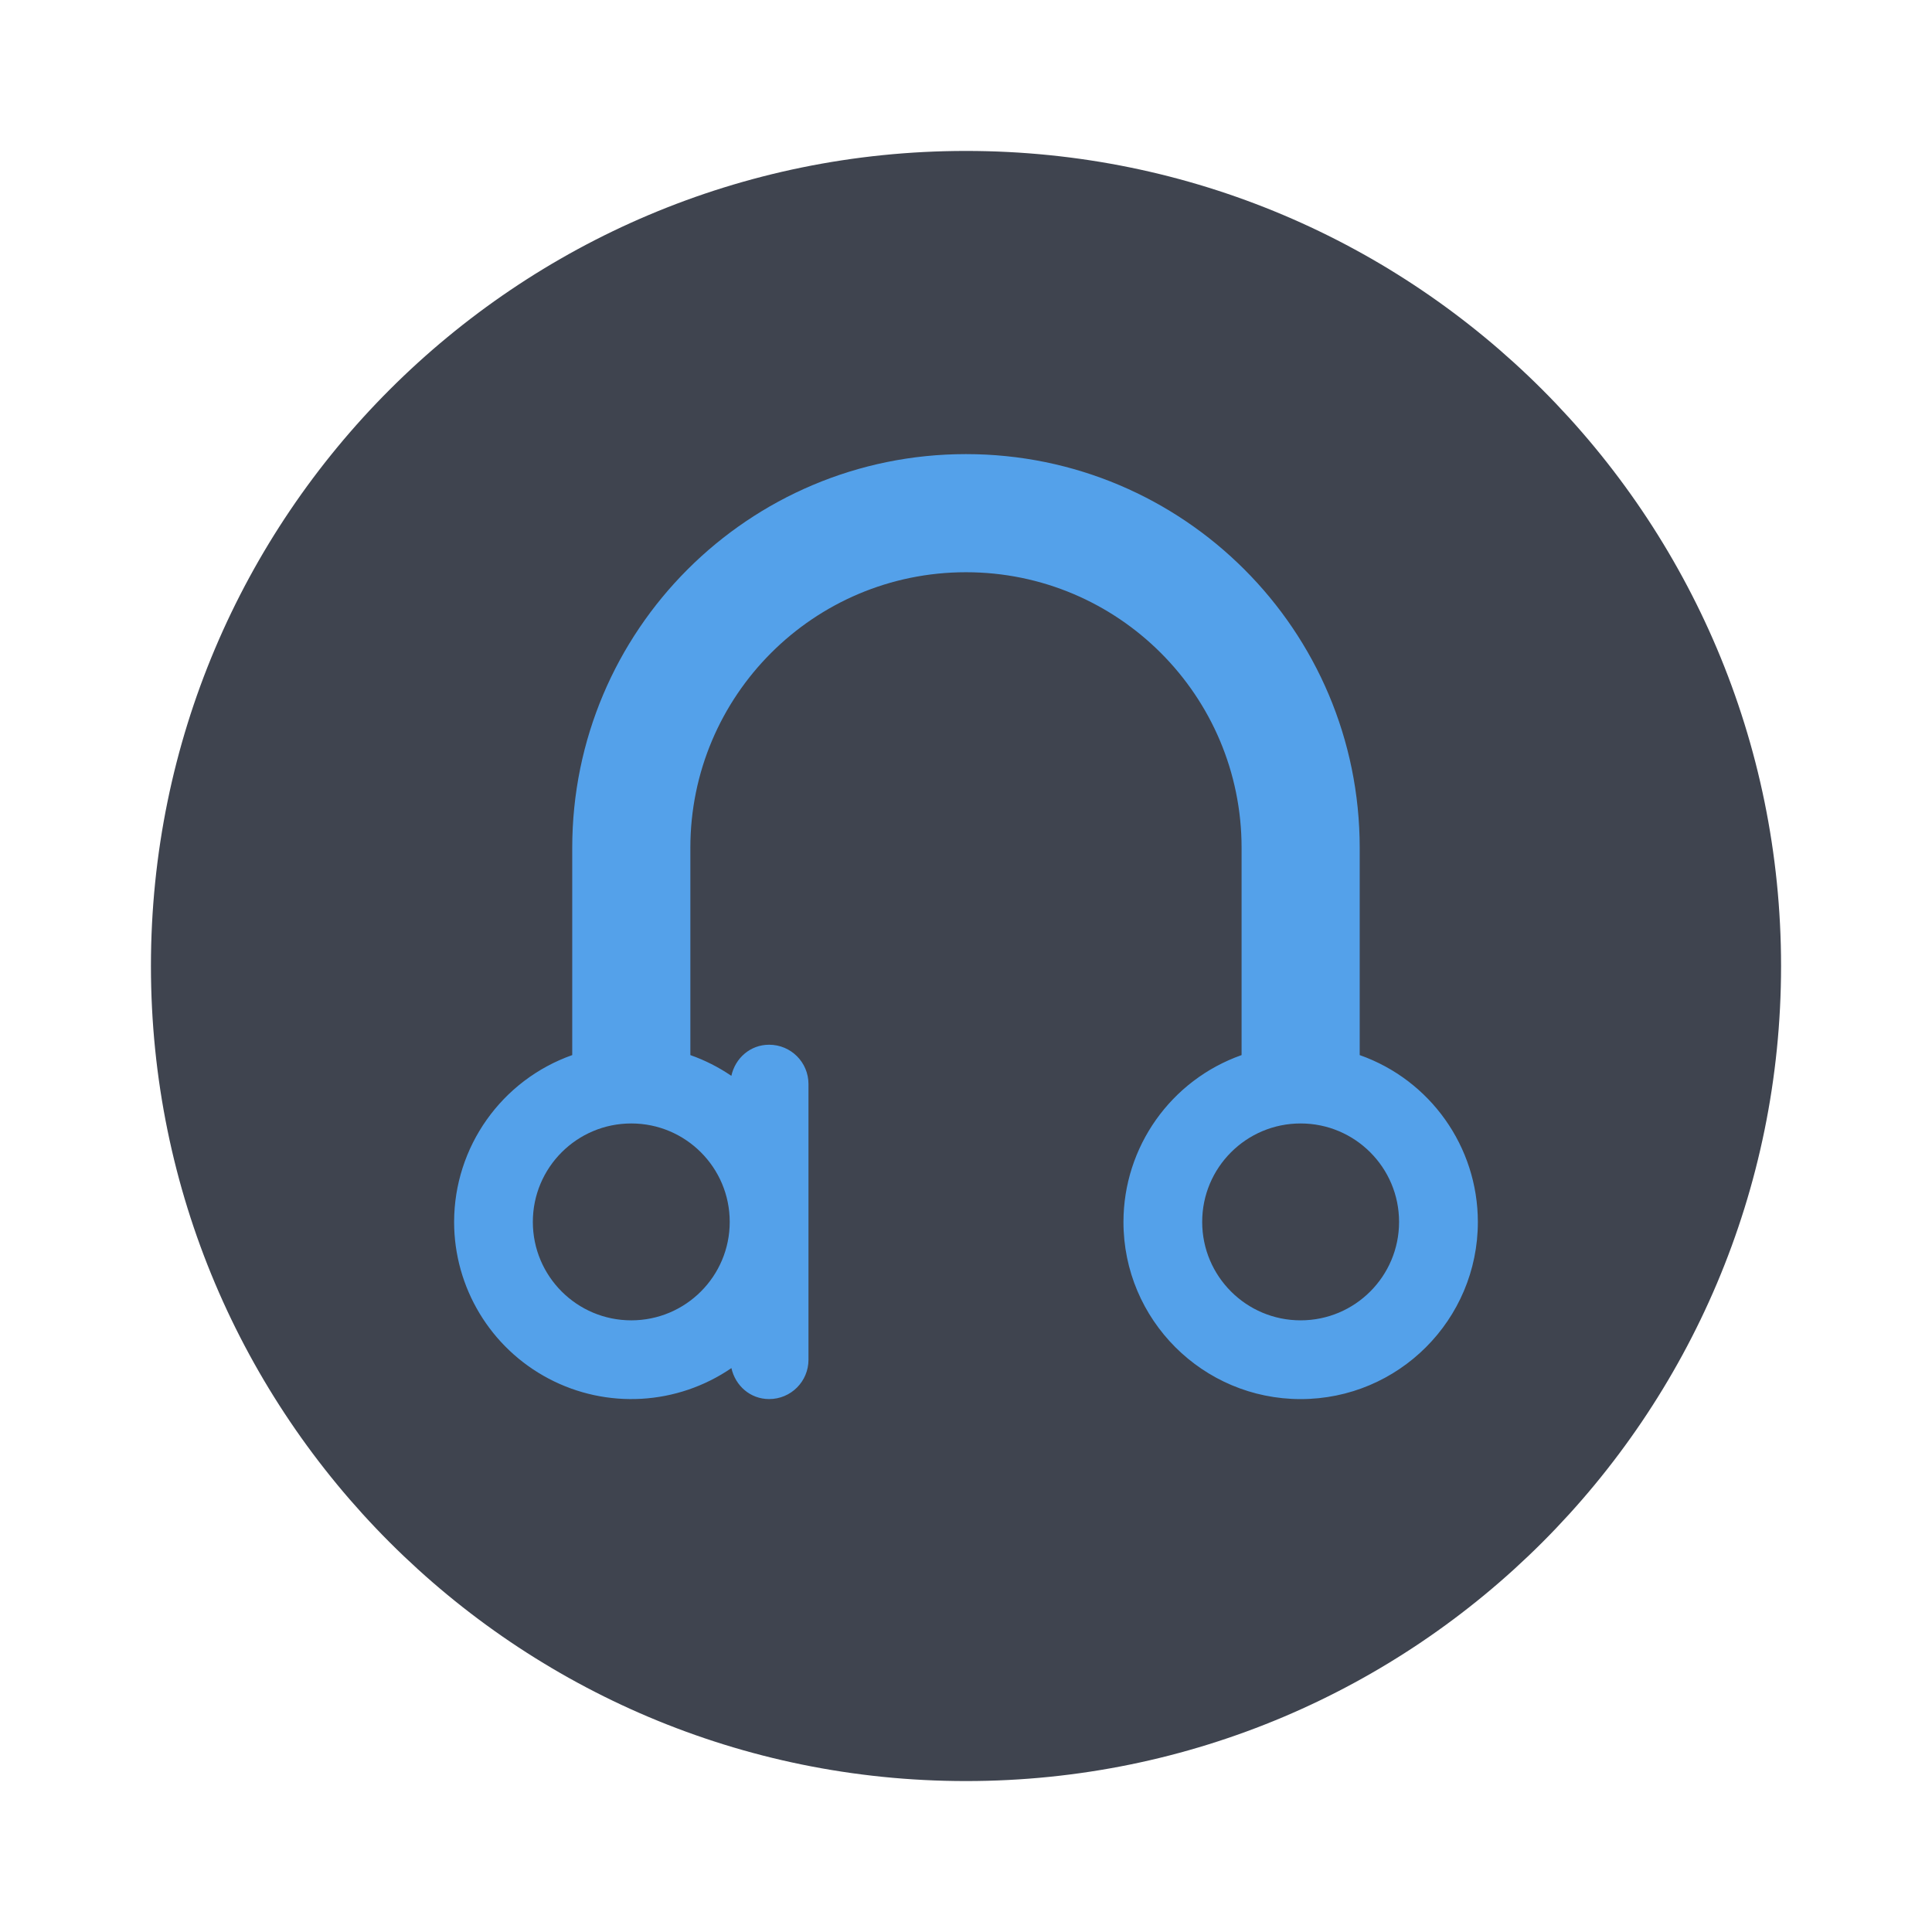
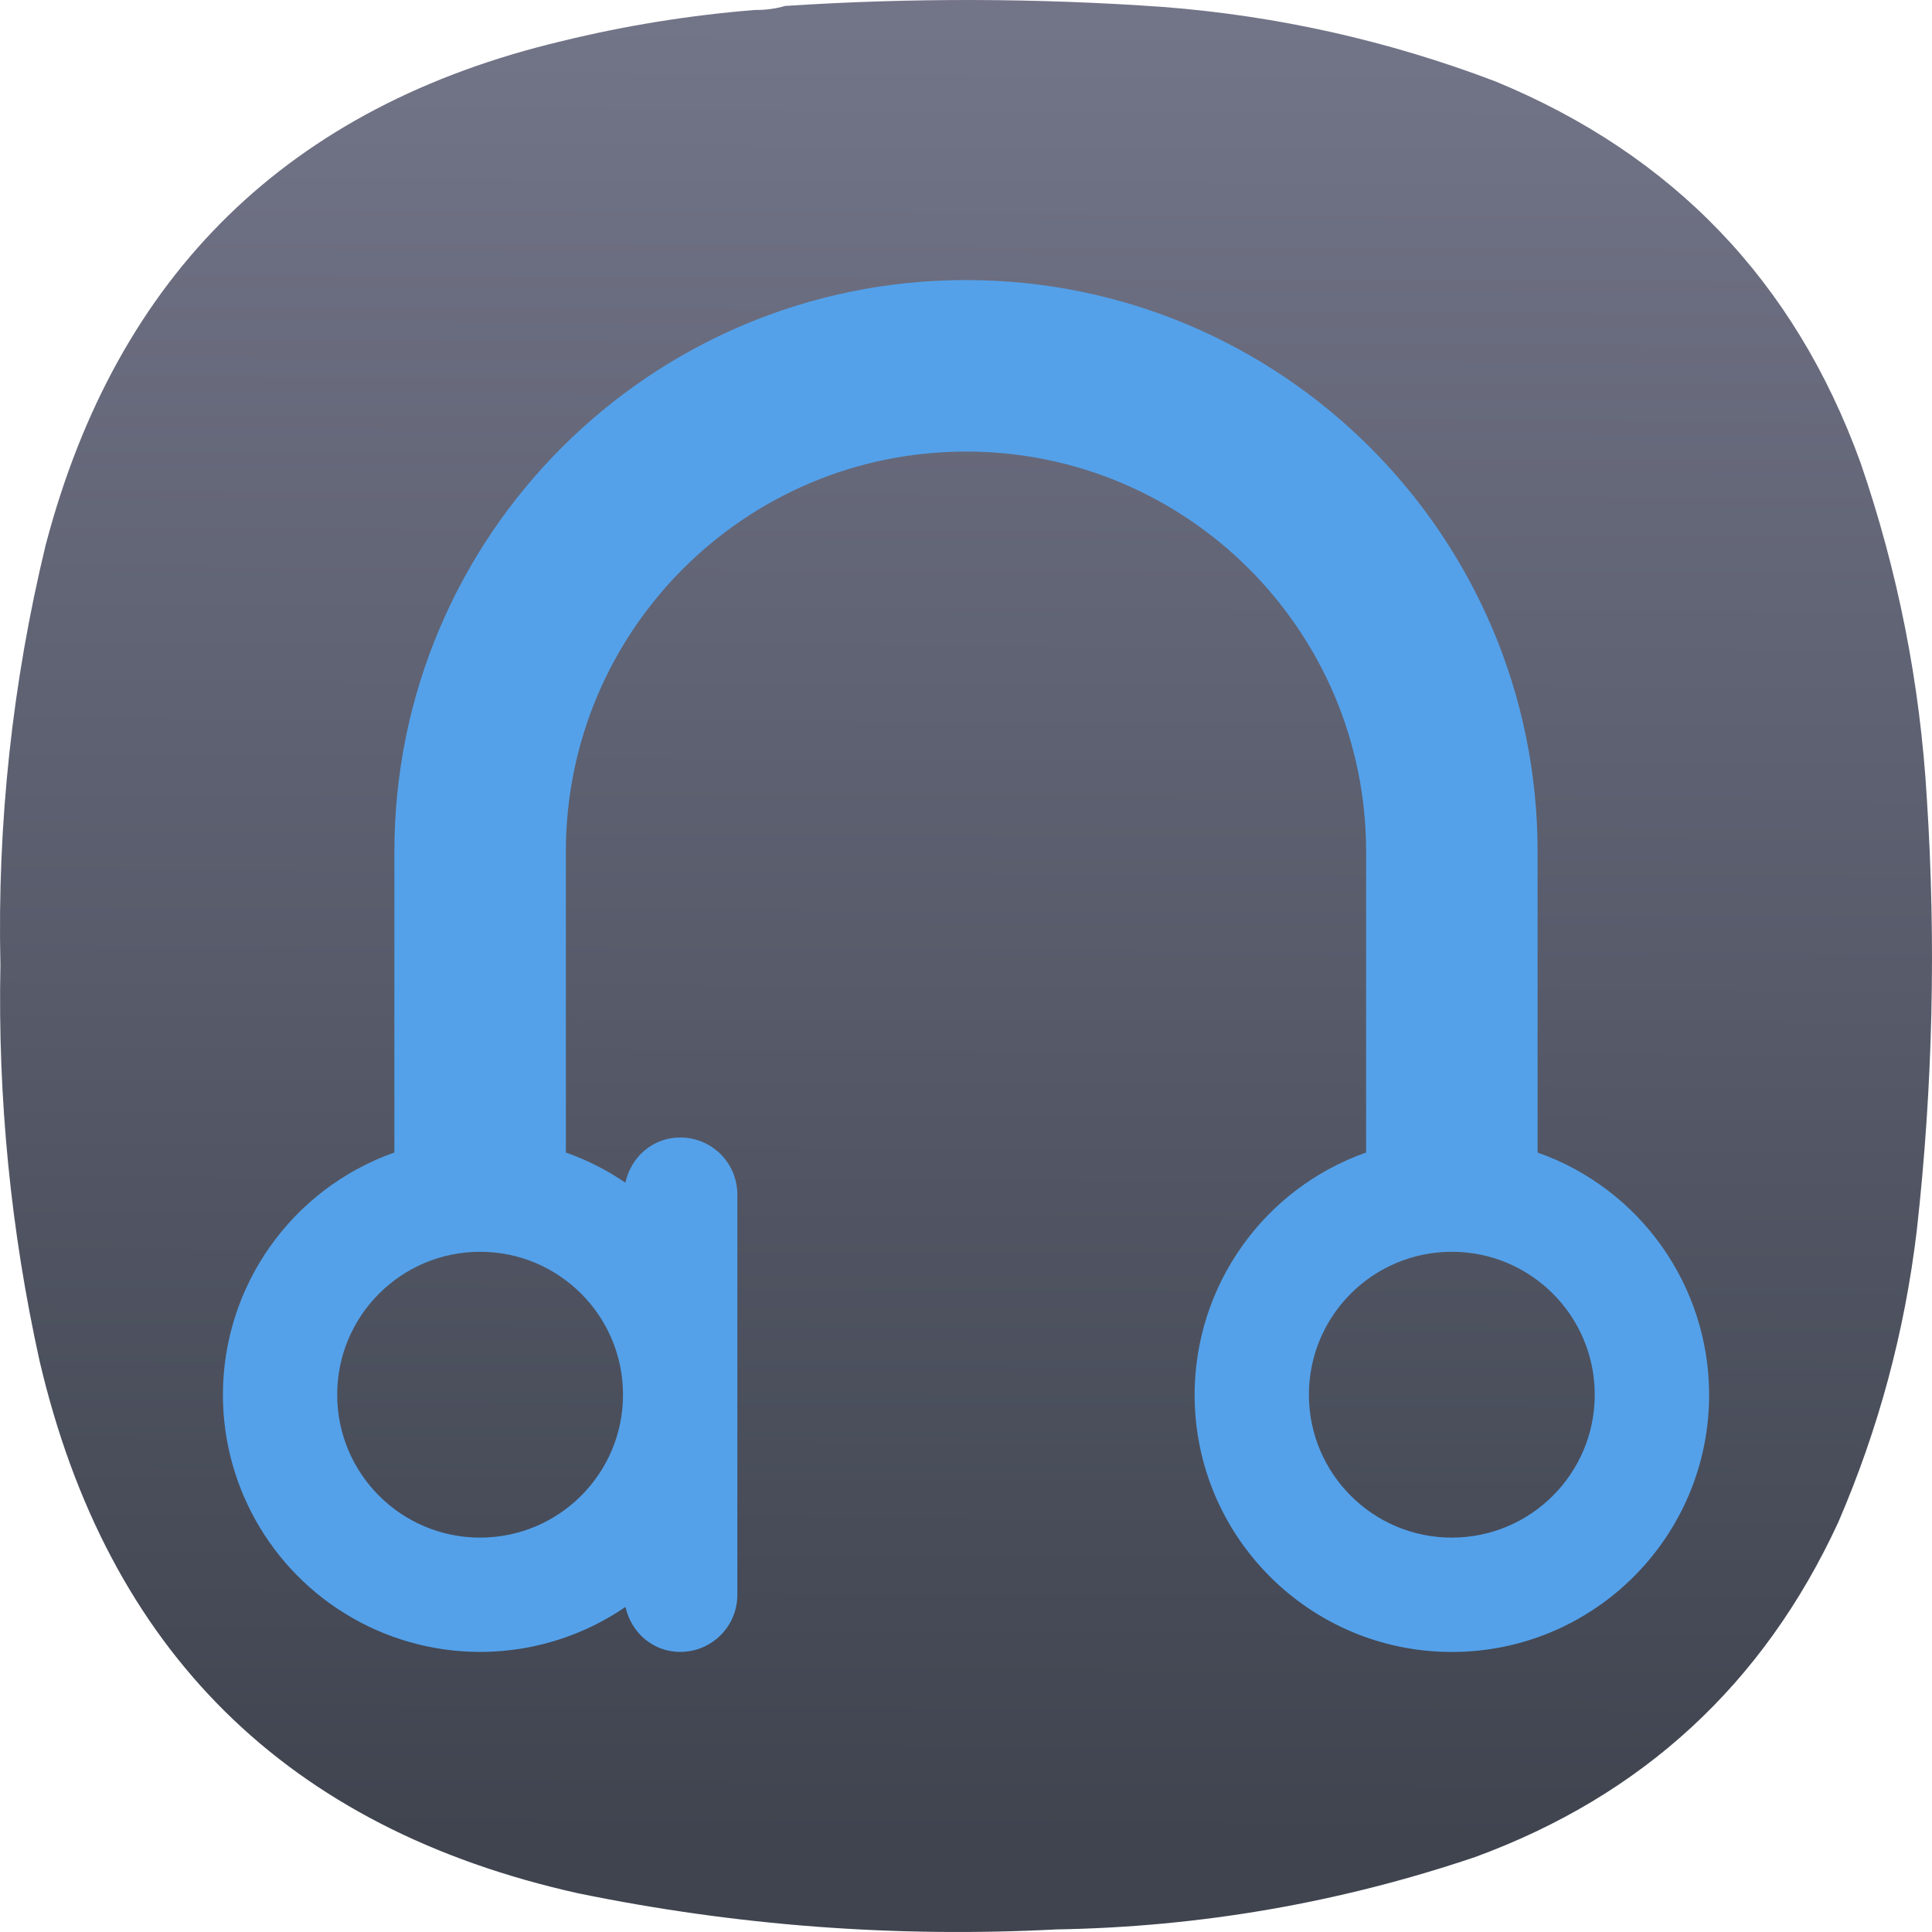
- <svg xmlns="http://www.w3.org/2000/svg" width="64" height="64">
-   <circle cx="32" cy="32" r="27" fill="#3f444f" />
-   <path d="M31.999 15.043c-7.203 0-13.043 5.84-13.043 13.043v6.865a5.87 5.87 0 0 0-3.913 5.526 5.87 5.87 0 0 0 9.186 4.843c.13.583.624 1.026 1.249 1.026.722 0 1.304-.582 1.304-1.304v-9.13c0-.723-.582-1.304-1.304-1.304-.626 0-1.123.445-1.251 1.031a5.87 5.87 0 0 0-1.358-.688v-6.865a9.13 9.13 0 0 1 18.26 0v6.865a5.867 5.867 0 0 0-3.913 5.526c-.002 3.241 2.628 5.87 5.87 5.87s5.871-2.629 5.87-5.87a5.867 5.867 0 0 0-3.914-5.526v-6.865c0-7.203-5.84-13.043-13.043-13.043zM20.912 37.216a3.26 3.26 0 1 1 0 6.522 3.26 3.26 0 0 1 0-6.522zm22.173 0a3.26 3.26 0 1 1 0 6.522 3.26 3.26 0 0 1 0-6.522z" fill="#54a1ea" style="paint-order:normal" />
+ <svg xmlns="http://www.w3.org/2000/svg" xmlns:xlink="http://www.w3.org/1999/xlink" width="128mm" height="127.999mm" viewBox="0 0 128 127.999" version="1.1" id="svg5" xml:space="preserve">
+   <defs id="defs2">
+     <linearGradient id="linearGradient866">
+       <stop style="stop-color:#3f444f;stop-opacity:1" offset="0" id="stop862" />
+       <stop style="stop-color:#9393ac;stop-opacity:1" offset="1" id="stop864" />
+     </linearGradient>
+     <style type="text/css" id="current-color-scheme">
+       .ColorScheme-Text {
+         color:#31363b;
+       }
+       .ColorScheme-Background {
+         color:#eff0f1;
+       }
+       .ColorScheme-Highlight {
+         color:#3daee9;
+       }
+       .ColorScheme-ViewText {
+         color:#31363b;
+       }
+       .ColorScheme-ViewBackground {
+         color:#fcfcfc;
+       }
+       .ColorScheme-ViewHover {
+         color:#93cee9;
+       }
+       .ColorScheme-ViewFocus{
+         color:#3daee9;
+       }
+       .ColorScheme-ButtonText {
+         color:#31363b;
+       }
+       .ColorScheme-ButtonBackground {
+         color:#eff0f1;
+       }
+       .ColorScheme-ButtonHover {
+         color:#93cee9;
+       }
+       .ColorScheme-ButtonFocus{
+         color:#3daee9;
+       }
+       </style>
+     <style type="text/css" id="current-color-scheme-9">
+       .ColorScheme-Text {
+         color:#31363b;
+       }
+       .ColorScheme-Background {
+         color:#eff0f1;
+       }
+       .ColorScheme-Highlight {
+         color:#3daee9;
+       }
+       .ColorScheme-ViewText {
+         color:#31363b;
+       }
+       .ColorScheme-ViewBackground {
+         color:#fcfcfc;
+       }
+       .ColorScheme-ViewHover {
+         color:#93cee9;
+       }
+       .ColorScheme-ViewFocus{
+         color:#3daee9;
+       }
+       .ColorScheme-ButtonText {
+         color:#31363b;
+       }
+       .ColorScheme-ButtonBackground {
+         color:#eff0f1;
+       }
+       .ColorScheme-ButtonHover {
+         color:#93cee9;
+       }
+       .ColorScheme-ButtonFocus{
+         color:#3daee9;
+       }
+       </style>
+     <style type="text/css" id="current-color-scheme-2">
+       .ColorScheme-Text {
+         color:#31363b;
+       }
+       .ColorScheme-Background {
+         color:#eff0f1;
+       }
+       .ColorScheme-Highlight {
+         color:#3daee9;
+       }
+       .ColorScheme-ViewText {
+         color:#31363b;
+       }
+       .ColorScheme-ViewBackground {
+         color:#fcfcfc;
+       }
+       .ColorScheme-ViewHover {
+         color:#93cee9;
+       }
+       .ColorScheme-ViewFocus{
+         color:#3daee9;
+       }
+       .ColorScheme-ButtonText {
+         color:#31363b;
+       }
+       .ColorScheme-ButtonBackground {
+         color:#eff0f1;
+       }
+       .ColorScheme-ButtonHover {
+         color:#93cee9;
+       }
+       .ColorScheme-ButtonFocus{
+         color:#3daee9;
+       }
+       </style>
+     <style type="text/css" id="current-color-scheme-3">
+       .ColorScheme-Text {
+         color:#31363b;
+       }
+       .ColorScheme-Background {
+         color:#eff0f1;
+       }
+       .ColorScheme-Highlight {
+         color:#3daee9;
+       }
+       .ColorScheme-ViewText {
+         color:#31363b;
+       }
+       .ColorScheme-ViewBackground {
+         color:#fcfcfc;
+       }
+       .ColorScheme-ViewHover {
+         color:#93cee9;
+       }
+       .ColorScheme-ViewFocus{
+         color:#3daee9;
+       }
+       .ColorScheme-ButtonText {
+         color:#31363b;
+       }
+       .ColorScheme-ButtonBackground {
+         color:#eff0f1;
+       }
+       .ColorScheme-ButtonHover {
+         color:#93cee9;
+       }
+       .ColorScheme-ButtonFocus{
+         color:#3daee9;
+       }
+       </style>
+     <style type="text/css" id="current-color-scheme-97">
+       .ColorScheme-Text {
+         color:#31363b;
+       }
+       .ColorScheme-Background {
+         color:#eff0f1;
+       }
+       .ColorScheme-Highlight {
+         color:#3daee9;
+       }
+       .ColorScheme-ViewText {
+         color:#31363b;
+       }
+       .ColorScheme-ViewBackground {
+         color:#fcfcfc;
+       }
+       .ColorScheme-ViewHover {
+         color:#93cee9;
+       }
+       .ColorScheme-ViewFocus{
+         color:#3daee9;
+       }
+       .ColorScheme-ButtonText {
+         color:#31363b;
+       }
+       .ColorScheme-ButtonBackground {
+         color:#eff0f1;
+       }
+       .ColorScheme-ButtonHover {
+         color:#93cee9;
+       }
+       .ColorScheme-ButtonFocus{
+         color:#3daee9;
+       }
+       </style>
+     <style type="text/css" id="current-color-scheme-7">
+       .ColorScheme-Text {
+         color:#31363b;
+       }
+       .ColorScheme-Background {
+         color:#eff0f1;
+       }
+       .ColorScheme-Highlight {
+         color:#3daee9;
+       }
+       .ColorScheme-ViewText {
+         color:#31363b;
+       }
+       .ColorScheme-ViewBackground {
+         color:#fcfcfc;
+       }
+       .ColorScheme-ViewHover {
+         color:#93cee9;
+       }
+       .ColorScheme-ViewFocus{
+         color:#3daee9;
+       }
+       .ColorScheme-ButtonText {
+         color:#31363b;
+       }
+       .ColorScheme-ButtonBackground {
+         color:#eff0f1;
+       }
+       .ColorScheme-ButtonHover {
+         color:#93cee9;
+       }
+       .ColorScheme-ButtonFocus{
+         color:#3daee9;
+       }
+       </style>
+     <style type="text/css" id="current-color-scheme-9-0">
+       .ColorScheme-Text {
+         color:#31363b;
+       }
+       .ColorScheme-Background {
+         color:#eff0f1;
+       }
+       .ColorScheme-Highlight {
+         color:#3daee9;
+       }
+       .ColorScheme-ViewText {
+         color:#31363b;
+       }
+       .ColorScheme-ViewBackground {
+         color:#fcfcfc;
+       }
+       .ColorScheme-ViewHover {
+         color:#93cee9;
+       }
+       .ColorScheme-ViewFocus{
+         color:#3daee9;
+       }
+       .ColorScheme-ButtonText {
+         color:#31363b;
+       }
+       .ColorScheme-ButtonBackground {
+         color:#eff0f1;
+       }
+       .ColorScheme-ButtonHover {
+         color:#93cee9;
+       }
+       .ColorScheme-ButtonFocus{
+         color:#3daee9;
+       }
+       </style>
+     <style type="text/css" id="current-color-scheme-2-9">
+       .ColorScheme-Text {
+         color:#31363b;
+       }
+       .ColorScheme-Background {
+         color:#eff0f1;
+       }
+       .ColorScheme-Highlight {
+         color:#3daee9;
+       }
+       .ColorScheme-ViewText {
+         color:#31363b;
+       }
+       .ColorScheme-ViewBackground {
+         color:#fcfcfc;
+       }
+       .ColorScheme-ViewHover {
+         color:#93cee9;
+       }
+       .ColorScheme-ViewFocus{
+         color:#3daee9;
+       }
+       .ColorScheme-ButtonText {
+         color:#31363b;
+       }
+       .ColorScheme-ButtonBackground {
+         color:#eff0f1;
+       }
+       .ColorScheme-ButtonHover {
+         color:#93cee9;
+       }
+       .ColorScheme-ButtonFocus{
+         color:#3daee9;
+       }
+       </style>
+     <style type="text/css" id="current-color-scheme-3-3">
+       .ColorScheme-Text {
+         color:#31363b;
+       }
+       .ColorScheme-Background {
+         color:#eff0f1;
+       }
+       .ColorScheme-Highlight {
+         color:#3daee9;
+       }
+       .ColorScheme-ViewText {
+         color:#31363b;
+       }
+       .ColorScheme-ViewBackground {
+         color:#fcfcfc;
+       }
+       .ColorScheme-ViewHover {
+         color:#93cee9;
+       }
+       .ColorScheme-ViewFocus{
+         color:#3daee9;
+       }
+       .ColorScheme-ButtonText {
+         color:#31363b;
+       }
+       .ColorScheme-ButtonBackground {
+         color:#eff0f1;
+       }
+       .ColorScheme-ButtonHover {
+         color:#93cee9;
+       }
+       .ColorScheme-ButtonFocus{
+         color:#3daee9;
+       }
+       </style>
+     <style type="text/css" id="current-color-scheme-97-6">
+       .ColorScheme-Text {
+         color:#31363b;
+       }
+       .ColorScheme-Background {
+         color:#eff0f1;
+       }
+       .ColorScheme-Highlight {
+         color:#3daee9;
+       }
+       .ColorScheme-ViewText {
+         color:#31363b;
+       }
+       .ColorScheme-ViewBackground {
+         color:#fcfcfc;
+       }
+       .ColorScheme-ViewHover {
+         color:#93cee9;
+       }
+       .ColorScheme-ViewFocus{
+         color:#3daee9;
+       }
+       .ColorScheme-ButtonText {
+         color:#31363b;
+       }
+       .ColorScheme-ButtonBackground {
+         color:#eff0f1;
+       }
+       .ColorScheme-ButtonHover {
+         color:#93cee9;
+       }
+       .ColorScheme-ButtonFocus{
+         color:#3daee9;
+       }
+       </style>
+     <style type="text/css" id="current-color-scheme-6">
+       .ColorScheme-Text {
+         color:#31363b;
+       }
+       .ColorScheme-Background {
+         color:#eff0f1;
+       }
+       .ColorScheme-Highlight {
+         color:#3daee9;
+       }
+       .ColorScheme-ViewText {
+         color:#31363b;
+       }
+       .ColorScheme-ViewBackground {
+         color:#fcfcfc;
+       }
+       .ColorScheme-ViewHover {
+         color:#93cee9;
+       }
+       .ColorScheme-ViewFocus{
+         color:#3daee9;
+       }
+       .ColorScheme-ButtonText {
+         color:#31363b;
+       }
+       .ColorScheme-ButtonBackground {
+         color:#eff0f1;
+       }
+       .ColorScheme-ButtonHover {
+         color:#93cee9;
+       }
+       .ColorScheme-ButtonFocus{
+         color:#3daee9;
+       }
+       </style>
+     <linearGradient xlink:href="#linearGradient866" id="linearGradient868" x1="235.613" y1="425.269" x2="238.716" y2="-266.742" gradientUnits="userSpaceOnUse" />
+     <linearGradient xlink:href="#linearGradient866" id="linearGradient1781" gradientUnits="userSpaceOnUse" x1="235.613" y1="425.269" x2="238.716" y2="-266.742" />
+     <linearGradient xlink:href="#linearGradient866" id="linearGradient1783" gradientUnits="userSpaceOnUse" x1="235.613" y1="425.269" x2="238.716" y2="-266.742" />
+     <linearGradient xlink:href="#linearGradient866" id="linearGradient1785" gradientUnits="userSpaceOnUse" x1="235.613" y1="425.269" x2="238.716" y2="-266.742" />
+   </defs>
+   <g id="layer1" transform="translate(-41,-84.50027)">
+     <g id="g244" transform="matrix(0.2867618,0,0,0.2867618,40.99998,84.50019)" style="fill:url(#linearGradient868);fill-opacity:1">
+       <g id="g246" style="fill:url(#linearGradient1785);fill-opacity:1">
+         <g id="g252" style="fill:url(#linearGradient1783);fill-opacity:1">
+           <path d="m 174.406,2.305 c 2.434,0.027 4.758,-0.285 6.973,-0.93 29.133,-1.906 58.258,-1.832 87.387,0.234 26.41,2.055 51.976,7.786 76.699,17.188 41.097,16.922 69.219,46.269 84.363,88.043 8.66,25.152 13.774,51.015 15.34,77.59 2.164,33.371 1.391,66.668 -2.324,99.89 -2.782,23.352 -8.824,45.805 -18.129,67.368 -17.258,37.382 -45.223,63.167 -83.899,77.355 -31.343,10.59 -63.57,16.164 -96.687,16.723 -37.246,1.937 -74.121,-0.848 -110.625,-8.36 C 66.312,422.438 24.867,381.477 9.164,314.52 2.496,284.375 -0.523,253.867 0.098,222.992 -0.645,190.16 2.84,157.793 10.559,125.891 27.02,63.285 66.762,24.488 129.785,9.508 144.469,5.914 159.344,3.516 174.406,2.305 Z" style="fill:url(#linearGradient1781);fill-opacity:1;fill-rule:evenodd;stroke:none" id="path260" />
+         </g>
+       </g>
+     </g>
+     <path d="m 104.999,103.055 c -20.914,0 -37.87,16.956 -37.87,37.87 v 19.932 a 17.043,17.043 0 0 0 -11.361,16.045 17.043,17.043 0 0 0 26.671,14.062 c 0.377,1.693 1.812,2.979 3.626,2.979 2.096,0 3.786,-1.69 3.786,-3.786 v -26.509 c 0,-2.099 -1.69,-3.786 -3.786,-3.786 -1.818,0 -3.261,1.292 -3.632,2.994 a 17.043,17.043 0 0 0 -3.943,-1.998 v -19.932 a 26.509,26.509 0 0 1 53.018,0 v 19.932 a 17.035,17.035 0 0 0 -11.361,16.045 c -0.005,9.41 7.63,17.044 17.044,17.044 9.413,0 17.046,-7.633 17.043,-17.044 a 17.035,17.035 0 0 0 -11.364,-16.045 v -19.932 c 0,-20.914 -16.956,-37.87 -37.87,-37.87 z m -32.191,64.379 a 9.468,9.468 0 1 1 0,18.937 9.468,9.468 0 0 1 0,-18.937 z m 64.379,0 a 9.468,9.468 0 1 1 0,18.937 9.468,9.468 0 0 1 0,-18.937 z" fill="#54a1ea" style="stroke-width:2.904;paint-order:normal" id="path991" />
+   </g>
</svg>
